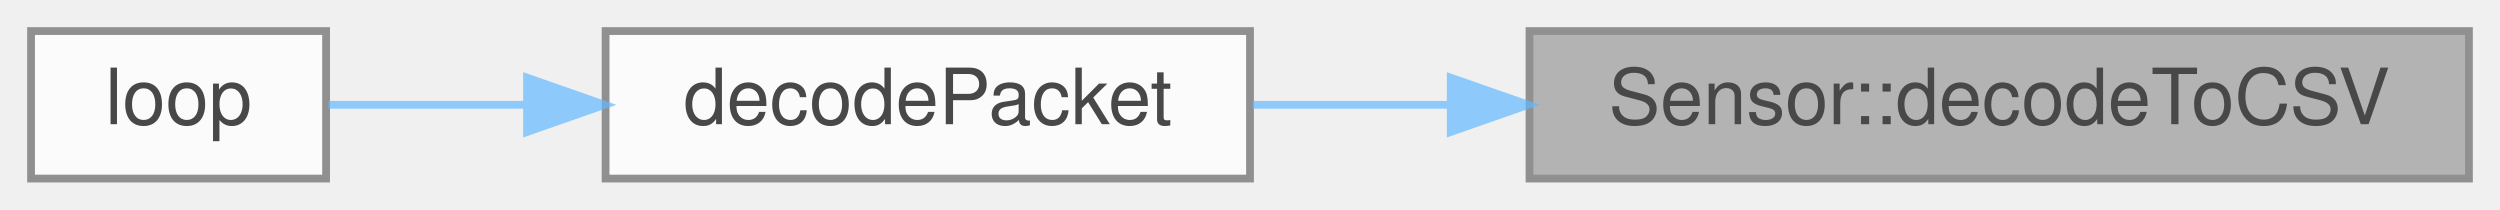
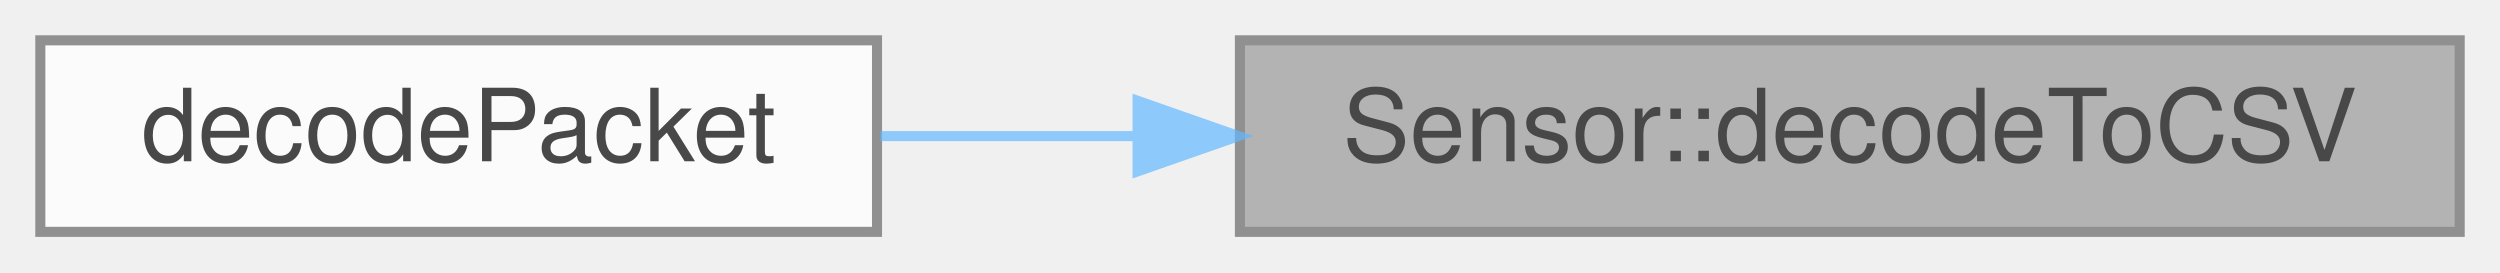
- <svg xmlns="http://www.w3.org/2000/svg" xmlns:xlink="http://www.w3.org/1999/xlink" width="322pt" height="27pt" viewBox="0.00 0.00 322.00 27.00">
+ <svg xmlns="http://www.w3.org/2000/svg" xmlns:xlink="http://www.w3.org/1999/xlink" width="248pt" height="27pt" viewBox="0.00 0.00 248.00 27.00">
  <svg id="main" version="1.1" xml:space="preserve">
    <style type="text/css">
.node, .edge {opacity: 0.7;}
.node.selected, .edge.selected {opacity: 1;}
.edge:hover path { stroke: red; }
.edge:hover polygon { stroke: red; fill: red; }
</style>
    <svg id="graph" class="graph">
      <g id="graph0" class="graph" transform="scale(1 1) rotate(0) translate(4 23)">
        <g id="Node000001" class="node">
          <g id="a_Node000001">
            <a xlink:title="Used for onboard decoding of packets.">
-               <polygon fill="#999999" stroke="#666666" points="314,-19 193,-19 193,0 314,0 314,-19" />
-               <text text-anchor="middle" x="253.5" y="-7" font-family="Helvetica,sans-Serif" font-size="10.00">Sensor::decodeToCSV</text>
+               <polygon fill="#999999" stroke="#666666" points="240,-19 119,-19 119,0 240,0 240,-19" />
+               <text text-anchor="middle" x="179.5" y="-7" font-family="Helvetica,sans-Serif" font-size="10.00">Sensor::decodeToCSV</text>
            </a>
          </g>
        </g>
        <g id="Node000002" class="node">
          <g id="a_Node000002">
            <a xlink:href="main_8cpp.html#a9163644b089001958496a71b73b9091a" target="_top" xlink:title="Decodes the packet to a CSV row.">
-               <polygon fill="white" stroke="#666666" points="157,-19 74,-19 74,0 157,0 157,-19" />
-               <text text-anchor="middle" x="115.5" y="-7" font-family="Helvetica,sans-Serif" font-size="10.00">decodePacket</text>
+               <polygon fill="white" stroke="#666666" points="83,-19 0,-19 0,0 83,0 83,-19" />
+               <text text-anchor="middle" x="41.5" y="-7" font-family="Helvetica,sans-Serif" font-size="10.00">decodePacket</text>
            </a>
          </g>
        </g>
        <g id="edge1_Node000001_Node000002" class="edge">
          <g id="a_edge1_Node000001_Node000002">
            <a xlink:title=" ">
-               <path fill="none" stroke="#63b8ff" d="M182.68,-9.5C174.01,-9.5 165.37,-9.5 157.34,-9.5" />
-               <polygon fill="#63b8ff" stroke="#63b8ff" points="182.85,-13 192.85,-9.5 182.85,-6 182.85,-13" />
-             </a>
-           </g>
-         </g>
-         <g id="Node000003" class="node">
-           <g id="a_Node000003">
-             <a xlink:href="main_8cpp.html#afe461d27b9c48d5921c00d521181f12f" target="_top" xlink:title="Loop for core 0, handling sensor reads.">
-               <polygon fill="white" stroke="#666666" points="38,-19 0,-19 0,0 38,0 38,-19" />
-               <text text-anchor="middle" x="19" y="-7" font-family="Helvetica,sans-Serif" font-size="10.00">loop</text>
-             </a>
-           </g>
-         </g>
-         <g id="edge2_Node000002_Node000003" class="edge">
-           <g id="a_edge2_Node000002_Node000003">
-             <a xlink:title=" ">
-               <path fill="none" stroke="#63b8ff" d="M63.63,-9.5C54.56,-9.5 45.67,-9.5 38.3,-9.5" />
-               <polygon fill="#63b8ff" stroke="#63b8ff" points="63.88,-13 73.88,-9.5 63.88,-6 63.88,-13" />
+               <path fill="none" stroke="#63b8ff" d="M108.68,-9.5C100.01,-9.5 91.37,-9.5 83.34,-9.5" />
+               <polygon fill="#63b8ff" stroke="#63b8ff" points="108.85,-13 118.85,-9.5 108.85,-6 108.85,-13" />
            </a>
          </g>
        </g>
      </g>
    </svg>
  </svg>
  <style type="text/css">

[data-mouse-over-selected='false'] { opacity: 0.7; }
[data-mouse-over-selected='true']  { opacity: 1.0; }

</style>
</svg>
